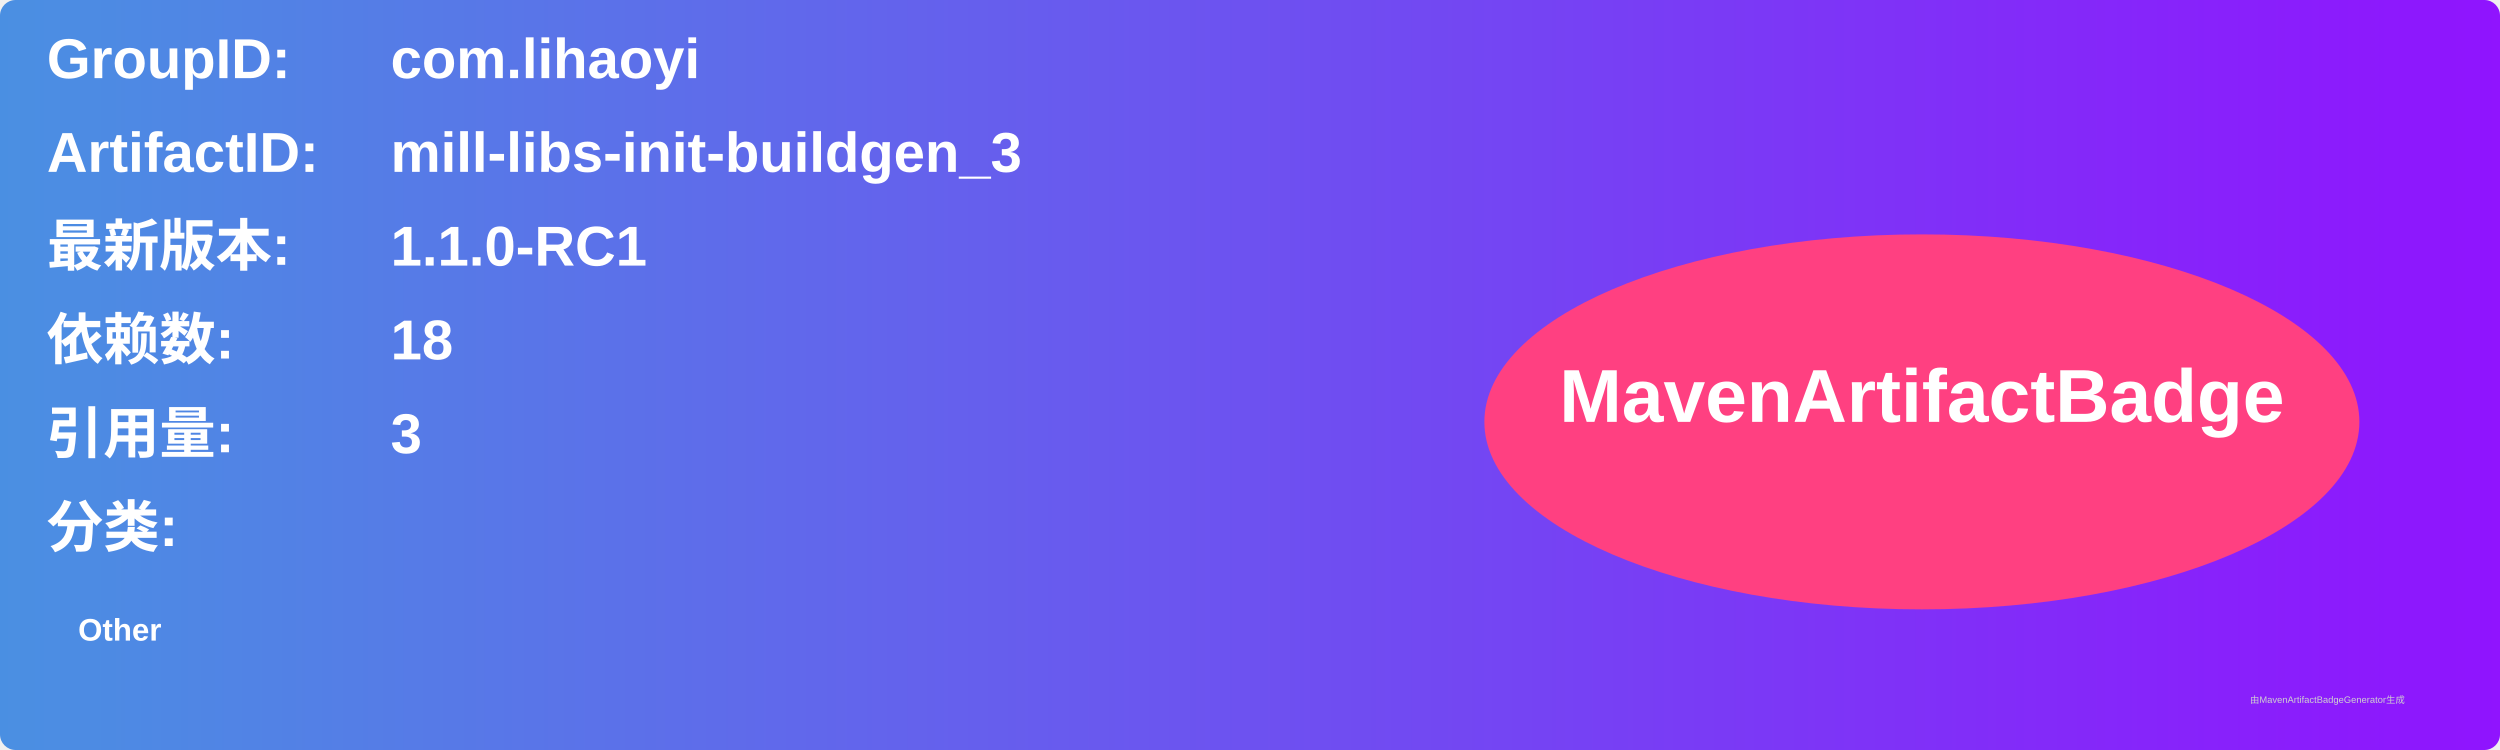
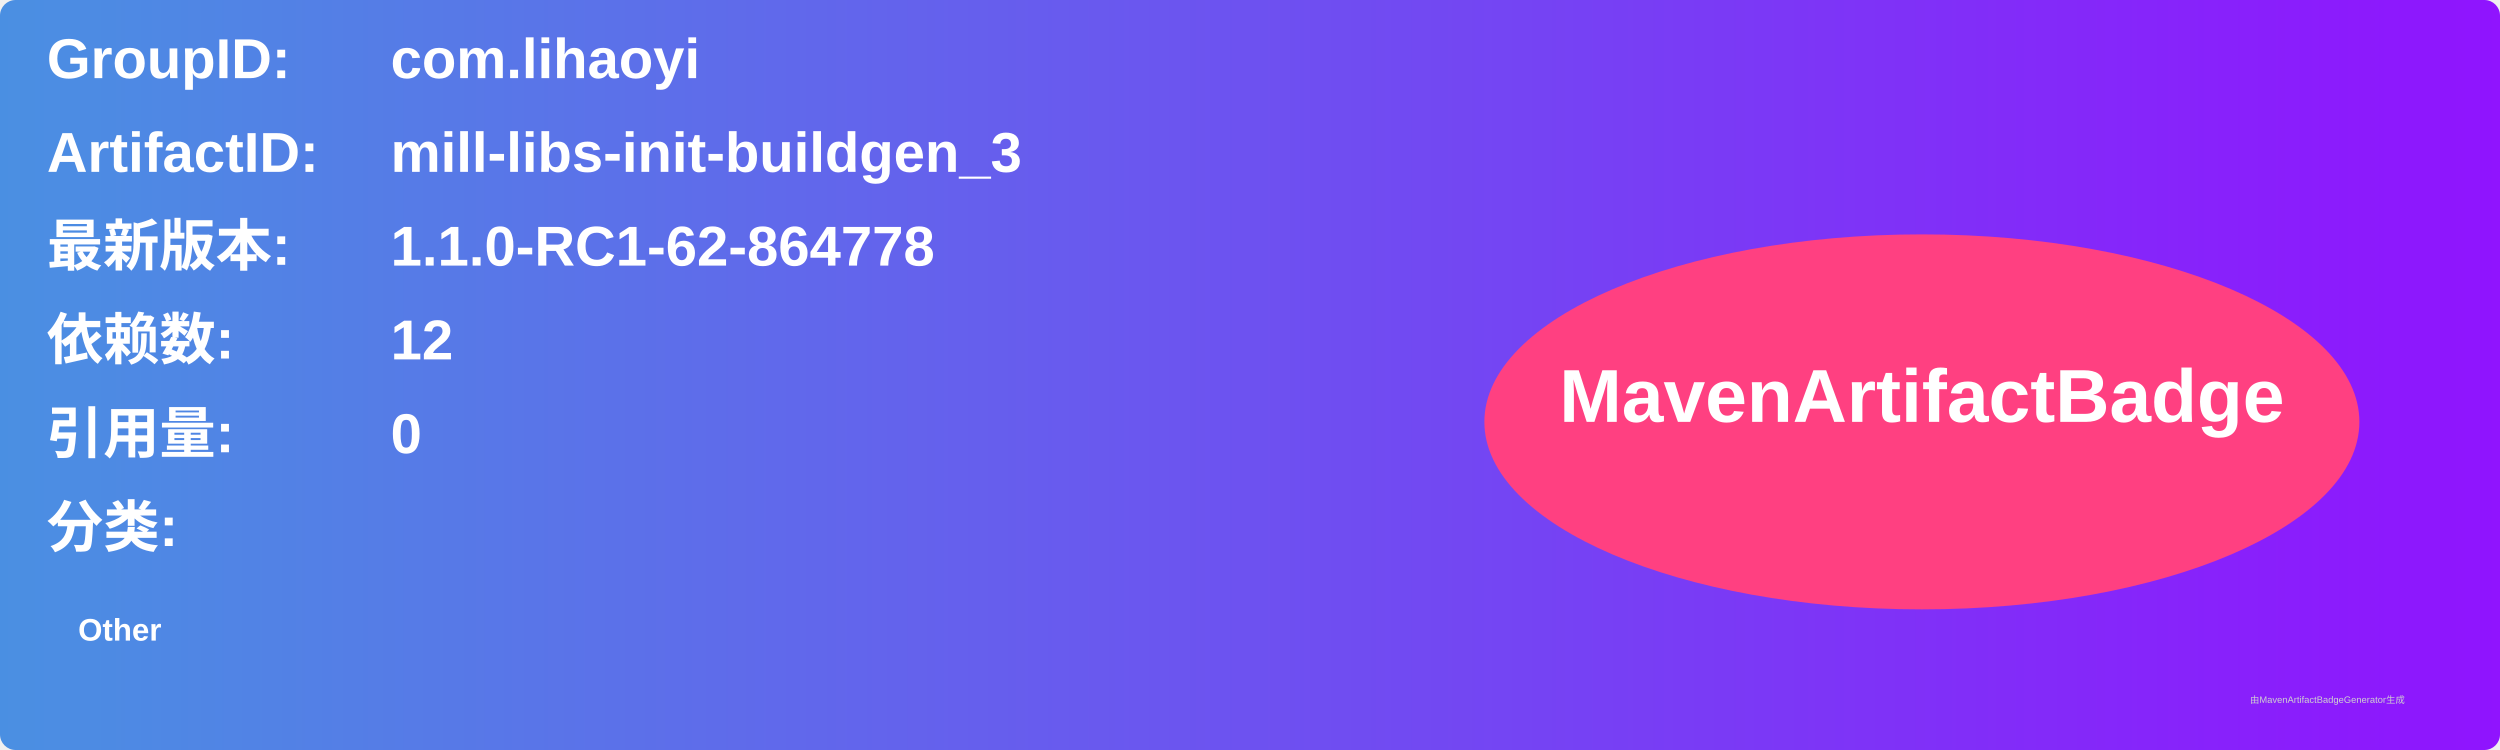
<svg xmlns="http://www.w3.org/2000/svg" width="800" height="240" viewBox="0 0 800 240">
  <linearGradient id="grad" x1="0%" y1="0%" x2="100%" y2="0%">
    <stop offset="0%" stop-color="#4a90e2" />
    <stop offset="100%" stop-color="#9013fe" />
  </linearGradient>
  <rect width="100%" height="100%" rx="5" ry="5" fill="url(#grad)" />
  <g transform="translate(15, 15)">
    <text x="0" y="10" font-family="Arial" font-size="18" fill="white" font-weight="bold" width="260">GroupID:</text>
    <text x="110" y="10" font-family="Arial" font-size="18" fill="white" font-weight="bold" width="460">com.lihaoyi</text>
    <text x="0" y="40" font-family="Arial" font-size="18" fill="white" font-weight="bold" width="260">ArtifactID:</text>
    <text x="110" y="40" font-family="Arial" font-size="18" fill="white" font-weight="bold" width="460">mill-libs-init-buildgen_3</text>
    <text x="0" y="70" font-family="Arial" font-size="18" fill="white" font-weight="bold">最新版本:</text>
    <text x="110" y="70" font-family="Arial" font-size="18" fill="white" font-weight="bold">
-       <tspan font-weight="bold">1.1.0-RC1</tspan>
+       <tspan font-weight="bold">1.1.0-RC1-62-864778</tspan>
    </text>
    <text x="0" y="100" font-family="Arial" font-size="18" fill="white" font-weight="bold">依赖数: </text>
    <text x="110" y="100" font-family="Arial" font-size="18" fill="white">
-       <tspan font-weight="bold">18</tspan>
+       <tspan font-weight="bold">12</tspan>
    </text>
    <text x="0" y="130" font-family="Arial" font-size="18" fill="white" font-weight="bold">引用量: </text>
    <text x="110" y="130" font-family="Arial" font-size="18" fill="white">
-       <tspan font-weight="bold">3</tspan>
+       <tspan font-weight="bold">0</tspan>
    </text>
    <text x="0" y="160" font-family="Arial" font-size="18" fill="white" font-weight="bold">分类:</text>
    <text x="10" y="190" font-family="Arial" font-size="10" fill="white">
      <tspan font-weight="bold">Other</tspan>
    </text>
    <ellipse cx="600" cy="120" rx="140" ry="60" fill="#ff4081" />
    <text x="600" y="120" text-anchor="middle" font-family="Arial" font-size="24" fill="white" font-weight="bold">MavenArtifactBadge</text>
  </g>
  <text x="720" y="225" font-family="Arial" font-size="3" fill="#d0d0d0">由MavenArtifactBadgeGenerator生成</text>
</svg>
